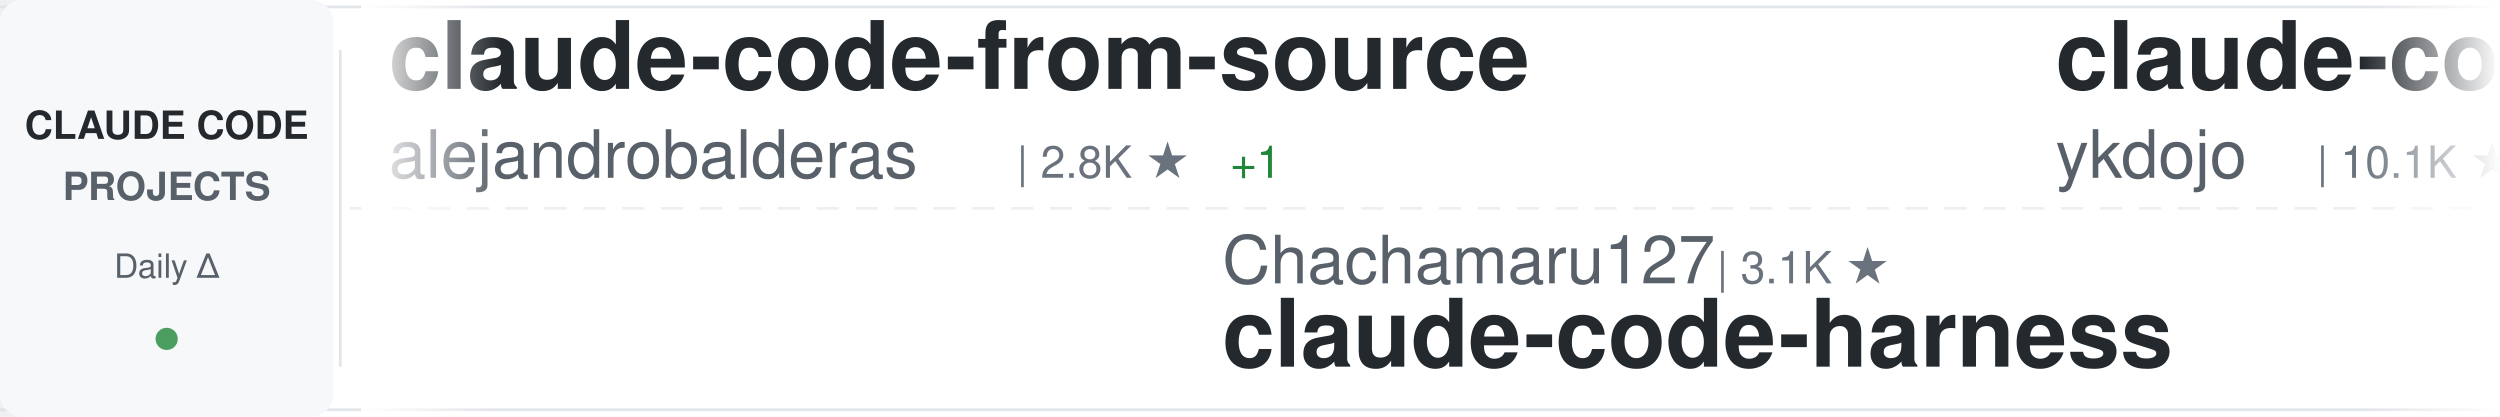
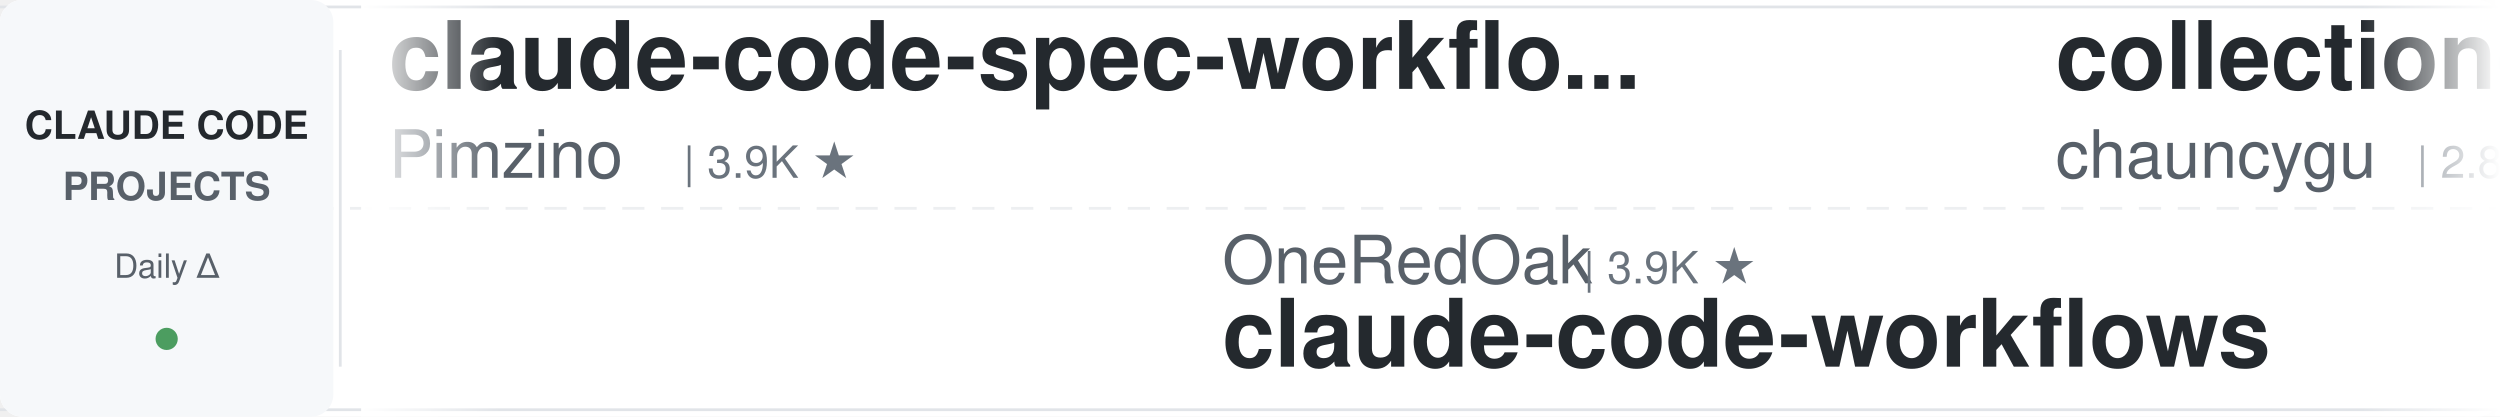
<svg xmlns="http://www.w3.org/2000/svg" width="900" height="150">
  <defs>
    <linearGradient id="awesomeLeftFade" x1="0%" y1="0%" x2="100%" y2="0%">
      <stop offset="0%" style="stop-color:#ffffff;stop-opacity:1" />
      <stop offset="100%" style="stop-color:#ffffff;stop-opacity:0" />
    </linearGradient>
    <linearGradient id="awesomeRightFade" x1="0%" y1="0%" x2="100%" y2="0%">
      <stop offset="0%" style="stop-color:#ffffff;stop-opacity:0" />
      <stop offset="100%" style="stop-color:#ffffff;stop-opacity:1" />
    </linearGradient>
  </defs>
  <rect width="900" height="150" fill="#ffffff" rx="8" />
  <rect x="0" y="2" width="900" height="1" fill="#e1e4e8" />
  <rect x="0" y="147" width="900" height="1" fill="#e1e4e8" />
  <line x1="0" y1="75" x2="900" y2="75" stroke="#e1e4e8" stroke-width="1" stroke-dasharray="8 6" opacity="0.6" />
  <rect x="0" y="0" width="120" height="150" fill="#f6f8fa" rx="8" />
  <text x="60" y="50" font-family="-apple-system, BlinkMacSystemFont, 'Segoe UI', Helvetica, Arial, sans-serif" font-size="14" font-weight="600" fill="#24292e" text-anchor="middle">CLAUDE CODE</text>
  <text x="60" y="72" font-family="-apple-system, BlinkMacSystemFont, 'Segoe UI', Helvetica, Arial, sans-serif" font-size="14" font-weight="600" fill="#586069" text-anchor="middle">PROJECTS</text>
  <text x="60" y="100" font-family="-apple-system, BlinkMacSystemFont, 'Segoe UI', Helvetica, Arial, sans-serif" font-size="12" font-weight="500" fill="#586069" text-anchor="middle">Daily Δ</text>
  <circle cx="60" cy="122" r="4" fill="#22863a" opacity="0.8" />
  <rect x="122" y="18" width="1" height="114" fill="#e1e4e8" />
  <clipPath id="awesomeTickerClip">
    <rect x="130" y="0" width="770" height="150" />
  </clipPath>
  <g clip-path="url(#awesomeTickerClip)">
    <g id="awesomeTickerItems">
      <animateTransform attributeName="transform" attributeType="XML" type="translate" from="0 0" to="-3000 0" dur="54s" repeatCount="indefinite" />
      <g transform="translate(0, 0)">
-         <text x="140" y="32" font-family="-apple-system, BlinkMacSystemFont, 'Segoe UI', Helvetica, Arial, sans-serif" font-size="34" font-weight="600" fill="#24292e">claude-code-from-source</text>
-         <text x="140" y="64" font-family="-apple-system, BlinkMacSystemFont, 'Segoe UI', Helvetica, Arial, sans-serif" font-size="24" font-weight="400" fill="#586069">alejandrobalderas</text>
-         <text x="366" y="64" font-family="-apple-system, BlinkMacSystemFont, 'Segoe UI', Helvetica, Arial, sans-serif" font-size="16" font-weight="500" fill="#6a737d">| 2.8K ★</text>
-         <text x="443" y="64" font-family="-apple-system, BlinkMacSystemFont, 'Segoe UI', Helvetica, Arial, sans-serif" font-size="16" font-weight="500" fill="#22863a"> +1</text>
+         <text x="140" y="32" font-family="-apple-system, BlinkMacSystemFont, 'Segoe UI', Helvetica, Arial, sans-serif" font-size="34" font-weight="600" fill="#24292e">claude-code-spec-workflo...</text>
+         <text x="140" y="64" font-family="-apple-system, BlinkMacSystemFont, 'Segoe UI', Helvetica, Arial, sans-serif" font-size="24" font-weight="400" fill="#586069">Pimzino</text>
+         <text x="246" y="64" font-family="-apple-system, BlinkMacSystemFont, 'Segoe UI', Helvetica, Arial, sans-serif" font-size="16" font-weight="500" fill="#6a737d">| 3.9K ★</text>
      </g>
      <g transform="translate(300, 0)">
-         <text x="140" y="102" font-family="-apple-system, BlinkMacSystemFont, 'Segoe UI', Helvetica, Arial, sans-serif" font-size="24" font-weight="400" fill="#586069">Chachamaru127</text>
-         <text x="318" y="102" font-family="-apple-system, BlinkMacSystemFont, 'Segoe UI', Helvetica, Arial, sans-serif" font-size="16" font-weight="500" fill="#6a737d">| 3.1K ★</text>
-         <text x="140" y="132" font-family="-apple-system, BlinkMacSystemFont, 'Segoe UI', Helvetica, Arial, sans-serif" font-size="34" font-weight="600" fill="#24292e">claude-code-harness</text>
+         <text x="140" y="102" font-family="-apple-system, BlinkMacSystemFont, 'Segoe UI', Helvetica, Arial, sans-serif" font-size="24" font-weight="400" fill="#586069">OneRedOak</text>
+         <text x="270" y="102" font-family="-apple-system, BlinkMacSystemFont, 'Segoe UI', Helvetica, Arial, sans-serif" font-size="16" font-weight="500" fill="#6a737d">| 3.9K ★</text>
+         <text x="140" y="132" font-family="-apple-system, BlinkMacSystemFont, 'Segoe UI', Helvetica, Arial, sans-serif" font-size="34" font-weight="600" fill="#24292e">claude-code-workflows</text>
      </g>
      <g transform="translate(600, 0)">
-         <text x="140" y="32" font-family="-apple-system, BlinkMacSystemFont, 'Segoe UI', Helvetica, Arial, sans-serif" font-size="34" font-weight="600" fill="#24292e">claude-code-tips</text>
-         <text x="140" y="64" font-family="-apple-system, BlinkMacSystemFont, 'Segoe UI', Helvetica, Arial, sans-serif" font-size="24" font-weight="400" fill="#586069">ykdojo</text>
-         <text x="234" y="64" font-family="-apple-system, BlinkMacSystemFont, 'Segoe UI', Helvetica, Arial, sans-serif" font-size="16" font-weight="500" fill="#6a737d">| 10.1K ★</text>
+         <text x="140" y="32" font-family="-apple-system, BlinkMacSystemFont, 'Segoe UI', Helvetica, Arial, sans-serif" font-size="34" font-weight="600" fill="#24292e">collection-claude-code-s...</text>
+         <text x="140" y="64" font-family="-apple-system, BlinkMacSystemFont, 'Segoe UI', Helvetica, Arial, sans-serif" font-size="24" font-weight="400" fill="#586069">chauncygu</text>
+         <text x="270" y="64" font-family="-apple-system, BlinkMacSystemFont, 'Segoe UI', Helvetica, Arial, sans-serif" font-size="16" font-weight="500" fill="#6a737d">| 2.8K ★</text>
      </g>
      <g transform="translate(900, 0)">
-         <text x="140" y="102" font-family="-apple-system, BlinkMacSystemFont, 'Segoe UI', Helvetica, Arial, sans-serif" font-size="24" font-weight="400" fill="#586069">techjarves</text>
-         <text x="282" y="102" font-family="-apple-system, BlinkMacSystemFont, 'Segoe UI', Helvetica, Arial, sans-serif" font-size="16" font-weight="500" fill="#6a737d">| 1.5K ★</text>
-         <text x="359" y="102" font-family="-apple-system, BlinkMacSystemFont, 'Segoe UI', Helvetica, Arial, sans-serif" font-size="16" font-weight="500" fill="#22863a"> +1</text>
-         <text x="140" y="132" font-family="-apple-system, BlinkMacSystemFont, 'Segoe UI', Helvetica, Arial, sans-serif" font-size="34" font-weight="600" fill="#24292e">ClaudeCode-Portable</text>
+         <text x="140" y="102" font-family="-apple-system, BlinkMacSystemFont, 'Segoe UI', Helvetica, Arial, sans-serif" font-size="24" font-weight="400" fill="#586069">davila7</text>
+         <text x="246" y="102" font-family="-apple-system, BlinkMacSystemFont, 'Segoe UI', Helvetica, Arial, sans-serif" font-size="16" font-weight="500" fill="#6a737d">| 30.9K ★</text>
+         <text x="332" y="102" font-family="-apple-system, BlinkMacSystemFont, 'Segoe UI', Helvetica, Arial, sans-serif" font-size="16" font-weight="500" fill="#22863a"> +18</text>
+         <text x="140" y="132" font-family="-apple-system, BlinkMacSystemFont, 'Segoe UI', Helvetica, Arial, sans-serif" font-size="34" font-weight="600" fill="#24292e">claude-code-templates</text>
      </g>
      <g transform="translate(1200, 0)">
-         <text x="140" y="32" font-family="-apple-system, BlinkMacSystemFont, 'Segoe UI', Helvetica, Arial, sans-serif" font-size="34" font-weight="600" fill="#24292e">claude-code-guide</text>
-         <text x="140" y="64" font-family="-apple-system, BlinkMacSystemFont, 'Segoe UI', Helvetica, Arial, sans-serif" font-size="24" font-weight="400" fill="#586069">Cranot</text>
-         <text x="234" y="64" font-family="-apple-system, BlinkMacSystemFont, 'Segoe UI', Helvetica, Arial, sans-serif" font-size="16" font-weight="500" fill="#6a737d">| 2.9K ★</text>
-       </g>
-       <g transform="translate(1500, 0)">
-         <text x="140" y="102" font-family="-apple-system, BlinkMacSystemFont, 'Segoe UI', Helvetica, Arial, sans-serif" font-size="24" font-weight="400" fill="#586069">zebbern</text>
-         <text x="246" y="102" font-family="-apple-system, BlinkMacSystemFont, 'Segoe UI', Helvetica, Arial, sans-serif" font-size="16" font-weight="500" fill="#6a737d">| 4.6K ★</text>
-         <text x="323" y="102" font-family="-apple-system, BlinkMacSystemFont, 'Segoe UI', Helvetica, Arial, sans-serif" font-size="16" font-weight="500" fill="#22863a"> +2</text>
-         <text x="140" y="132" font-family="-apple-system, BlinkMacSystemFont, 'Segoe UI', Helvetica, Arial, sans-serif" font-size="34" font-weight="600" fill="#24292e">claude-code-guide</text>
-       </g>
-       <g transform="translate(1800, 0)">
-         <text x="140" y="32" font-family="-apple-system, BlinkMacSystemFont, 'Segoe UI', Helvetica, Arial, sans-serif" font-size="34" font-weight="600" fill="#24292e">claude-code-action</text>
-         <text x="140" y="64" font-family="-apple-system, BlinkMacSystemFont, 'Segoe UI', Helvetica, Arial, sans-serif" font-size="24" font-weight="400" fill="#586069">anthropics</text>
-         <text x="282" y="64" font-family="-apple-system, BlinkMacSystemFont, 'Segoe UI', Helvetica, Arial, sans-serif" font-size="16" font-weight="500" fill="#6a737d">| 8.9K ★</text>
-         <text x="359" y="64" font-family="-apple-system, BlinkMacSystemFont, 'Segoe UI', Helvetica, Arial, sans-serif" font-size="16" font-weight="500" fill="#22863a"> +1</text>
-       </g>
-       <g transform="translate(2100, 0)">
-         <text x="140" y="102" font-family="-apple-system, BlinkMacSystemFont, 'Segoe UI', Helvetica, Arial, sans-serif" font-size="24" font-weight="400" fill="#586069">ChinaSiro</text>
-         <text x="270" y="102" font-family="-apple-system, BlinkMacSystemFont, 'Segoe UI', Helvetica, Arial, sans-serif" font-size="16" font-weight="500" fill="#6a737d">| 9.7K ★</text>
-         <text x="140" y="132" font-family="-apple-system, BlinkMacSystemFont, 'Segoe UI', Helvetica, Arial, sans-serif" font-size="34" font-weight="600" fill="#24292e">claude-code-sourcemap</text>
-       </g>
-       <g transform="translate(2400, 0)">
        <text x="140" y="32" font-family="-apple-system, BlinkMacSystemFont, 'Segoe UI', Helvetica, Arial, sans-serif" font-size="34" font-weight="600" fill="#24292e">claude-code-settings</text>
        <text x="140" y="64" font-family="-apple-system, BlinkMacSystemFont, 'Segoe UI', Helvetica, Arial, sans-serif" font-size="24" font-weight="400" fill="#586069">feiskyer</text>
        <text x="258" y="64" font-family="-apple-system, BlinkMacSystemFont, 'Segoe UI', Helvetica, Arial, sans-serif" font-size="16" font-weight="500" fill="#6a737d">| 1.7K ★</text>
      </g>
+       <g transform="translate(1500, 0)">
+         <text x="140" y="102" font-family="-apple-system, BlinkMacSystemFont, 'Segoe UI', Helvetica, Arial, sans-serif" font-size="24" font-weight="400" fill="#586069">VoltAgent</text>
+         <text x="270" y="102" font-family="-apple-system, BlinkMacSystemFont, 'Segoe UI', Helvetica, Arial, sans-serif" font-size="16" font-weight="500" fill="#6a737d">| 25.2K ★</text>
+         <text x="356" y="102" font-family="-apple-system, BlinkMacSystemFont, 'Segoe UI', Helvetica, Arial, sans-serif" font-size="16" font-weight="500" fill="#22863a"> +4</text>
+         <text x="140" y="132" font-family="-apple-system, BlinkMacSystemFont, 'Segoe UI', Helvetica, Arial, sans-serif" font-size="34" font-weight="600" fill="#24292e">awesome-claude-code-suba...</text>
+       </g>
+       <g transform="translate(1800, 0)">
+         <text x="140" y="32" font-family="-apple-system, BlinkMacSystemFont, 'Segoe UI', Helvetica, Arial, sans-serif" font-size="34" font-weight="600" fill="#24292e">claude-code-ultimate-gui...</text>
+         <text x="140" y="64" font-family="-apple-system, BlinkMacSystemFont, 'Segoe UI', Helvetica, Arial, sans-serif" font-size="24" font-weight="400" fill="#586069">FlorianBruniaux</text>
+         <text x="342" y="64" font-family="-apple-system, BlinkMacSystemFont, 'Segoe UI', Helvetica, Arial, sans-serif" font-size="16" font-weight="500" fill="#6a737d">| 6.0K ★</text>
+         <text x="419" y="64" font-family="-apple-system, BlinkMacSystemFont, 'Segoe UI', Helvetica, Arial, sans-serif" font-size="16" font-weight="500" fill="#22863a"> +1</text>
+       </g>
+       <g transform="translate(2100, 0)">
+         <text x="140" y="102" font-family="-apple-system, BlinkMacSystemFont, 'Segoe UI', Helvetica, Arial, sans-serif" font-size="24" font-weight="400" fill="#586069">Chachamaru127</text>
+         <text x="318" y="102" font-family="-apple-system, BlinkMacSystemFont, 'Segoe UI', Helvetica, Arial, sans-serif" font-size="16" font-weight="500" fill="#6a737d">| 3.1K ★</text>
+         <text x="395" y="102" font-family="-apple-system, BlinkMacSystemFont, 'Segoe UI', Helvetica, Arial, sans-serif" font-size="16" font-weight="500" fill="#22863a"> +1</text>
+         <text x="140" y="132" font-family="-apple-system, BlinkMacSystemFont, 'Segoe UI', Helvetica, Arial, sans-serif" font-size="34" font-weight="600" fill="#24292e">claude-code-harness</text>
+       </g>
+       <g transform="translate(2400, 0)">
+         <text x="140" y="32" font-family="-apple-system, BlinkMacSystemFont, 'Segoe UI', Helvetica, Arial, sans-serif" font-size="34" font-weight="600" fill="#24292e">claude-code-proxy</text>
+         <text x="140" y="64" font-family="-apple-system, BlinkMacSystemFont, 'Segoe UI', Helvetica, Arial, sans-serif" font-size="24" font-weight="400" fill="#586069">fuergaosi233</text>
+         <text x="306" y="64" font-family="-apple-system, BlinkMacSystemFont, 'Segoe UI', Helvetica, Arial, sans-serif" font-size="16" font-weight="500" fill="#6a737d">| 2.8K ★</text>
+       </g>
      <g transform="translate(2700, 0)">
-         <text x="140" y="102" font-family="-apple-system, BlinkMacSystemFont, 'Segoe UI', Helvetica, Arial, sans-serif" font-size="24" font-weight="400" fill="#586069">anthropics</text>
-         <text x="282" y="102" font-family="-apple-system, BlinkMacSystemFont, 'Segoe UI', Helvetica, Arial, sans-serif" font-size="16" font-weight="500" fill="#6a737d">| 985 ★</text>
-         <text x="140" y="132" font-family="-apple-system, BlinkMacSystemFont, 'Segoe UI', Helvetica, Arial, sans-serif" font-size="34" font-weight="600" fill="#24292e">claude-code-base-action</text>
+         <text x="140" y="102" font-family="-apple-system, BlinkMacSystemFont, 'Segoe UI', Helvetica, Arial, sans-serif" font-size="24" font-weight="400" fill="#586069">edmund-io</text>
+         <text x="270" y="102" font-family="-apple-system, BlinkMacSystemFont, 'Segoe UI', Helvetica, Arial, sans-serif" font-size="16" font-weight="500" fill="#6a737d">| 1.5K ★</text>
+         <text x="140" y="132" font-family="-apple-system, BlinkMacSystemFont, 'Segoe UI', Helvetica, Arial, sans-serif" font-size="34" font-weight="600" fill="#24292e">edmunds-claude-code</text>
      </g>
      <g transform="translate(3000, 0)">
-         <text x="140" y="32" font-family="-apple-system, BlinkMacSystemFont, 'Segoe UI', Helvetica, Arial, sans-serif" font-size="34" font-weight="600" fill="#24292e">claude-code-from-source</text>
-         <text x="140" y="64" font-family="-apple-system, BlinkMacSystemFont, 'Segoe UI', Helvetica, Arial, sans-serif" font-size="24" font-weight="400" fill="#586069">alejandrobalderas</text>
-         <text x="366" y="64" font-family="-apple-system, BlinkMacSystemFont, 'Segoe UI', Helvetica, Arial, sans-serif" font-size="16" font-weight="500" fill="#6a737d">| 2.8K ★</text>
-         <text x="443" y="64" font-family="-apple-system, BlinkMacSystemFont, 'Segoe UI', Helvetica, Arial, sans-serif" font-size="16" font-weight="500" fill="#22863a"> +1</text>
+         <text x="140" y="32" font-family="-apple-system, BlinkMacSystemFont, 'Segoe UI', Helvetica, Arial, sans-serif" font-size="34" font-weight="600" fill="#24292e">claude-code-spec-workflo...</text>
+         <text x="140" y="64" font-family="-apple-system, BlinkMacSystemFont, 'Segoe UI', Helvetica, Arial, sans-serif" font-size="24" font-weight="400" fill="#586069">Pimzino</text>
+         <text x="246" y="64" font-family="-apple-system, BlinkMacSystemFont, 'Segoe UI', Helvetica, Arial, sans-serif" font-size="16" font-weight="500" fill="#6a737d">| 3.9K ★</text>
      </g>
      <g transform="translate(3300, 0)">
-         <text x="140" y="102" font-family="-apple-system, BlinkMacSystemFont, 'Segoe UI', Helvetica, Arial, sans-serif" font-size="24" font-weight="400" fill="#586069">Chachamaru127</text>
-         <text x="318" y="102" font-family="-apple-system, BlinkMacSystemFont, 'Segoe UI', Helvetica, Arial, sans-serif" font-size="16" font-weight="500" fill="#6a737d">| 3.1K ★</text>
-         <text x="140" y="132" font-family="-apple-system, BlinkMacSystemFont, 'Segoe UI', Helvetica, Arial, sans-serif" font-size="34" font-weight="600" fill="#24292e">claude-code-harness</text>
+         <text x="140" y="102" font-family="-apple-system, BlinkMacSystemFont, 'Segoe UI', Helvetica, Arial, sans-serif" font-size="24" font-weight="400" fill="#586069">OneRedOak</text>
+         <text x="270" y="102" font-family="-apple-system, BlinkMacSystemFont, 'Segoe UI', Helvetica, Arial, sans-serif" font-size="16" font-weight="500" fill="#6a737d">| 3.9K ★</text>
+         <text x="140" y="132" font-family="-apple-system, BlinkMacSystemFont, 'Segoe UI', Helvetica, Arial, sans-serif" font-size="34" font-weight="600" fill="#24292e">claude-code-workflows</text>
      </g>
      <g transform="translate(3600, 0)">
-         <text x="140" y="32" font-family="-apple-system, BlinkMacSystemFont, 'Segoe UI', Helvetica, Arial, sans-serif" font-size="34" font-weight="600" fill="#24292e">claude-code-tips</text>
-         <text x="140" y="64" font-family="-apple-system, BlinkMacSystemFont, 'Segoe UI', Helvetica, Arial, sans-serif" font-size="24" font-weight="400" fill="#586069">ykdojo</text>
-         <text x="234" y="64" font-family="-apple-system, BlinkMacSystemFont, 'Segoe UI', Helvetica, Arial, sans-serif" font-size="16" font-weight="500" fill="#6a737d">| 10.1K ★</text>
+         <text x="140" y="32" font-family="-apple-system, BlinkMacSystemFont, 'Segoe UI', Helvetica, Arial, sans-serif" font-size="34" font-weight="600" fill="#24292e">collection-claude-code-s...</text>
+         <text x="140" y="64" font-family="-apple-system, BlinkMacSystemFont, 'Segoe UI', Helvetica, Arial, sans-serif" font-size="24" font-weight="400" fill="#586069">chauncygu</text>
+         <text x="270" y="64" font-family="-apple-system, BlinkMacSystemFont, 'Segoe UI', Helvetica, Arial, sans-serif" font-size="16" font-weight="500" fill="#6a737d">| 2.8K ★</text>
      </g>
      <g transform="translate(3900, 0)">
-         <text x="140" y="102" font-family="-apple-system, BlinkMacSystemFont, 'Segoe UI', Helvetica, Arial, sans-serif" font-size="24" font-weight="400" fill="#586069">techjarves</text>
-         <text x="282" y="102" font-family="-apple-system, BlinkMacSystemFont, 'Segoe UI', Helvetica, Arial, sans-serif" font-size="16" font-weight="500" fill="#6a737d">| 1.5K ★</text>
-         <text x="359" y="102" font-family="-apple-system, BlinkMacSystemFont, 'Segoe UI', Helvetica, Arial, sans-serif" font-size="16" font-weight="500" fill="#22863a"> +1</text>
-         <text x="140" y="132" font-family="-apple-system, BlinkMacSystemFont, 'Segoe UI', Helvetica, Arial, sans-serif" font-size="34" font-weight="600" fill="#24292e">ClaudeCode-Portable</text>
+         <text x="140" y="102" font-family="-apple-system, BlinkMacSystemFont, 'Segoe UI', Helvetica, Arial, sans-serif" font-size="24" font-weight="400" fill="#586069">davila7</text>
+         <text x="246" y="102" font-family="-apple-system, BlinkMacSystemFont, 'Segoe UI', Helvetica, Arial, sans-serif" font-size="16" font-weight="500" fill="#6a737d">| 30.9K ★</text>
+         <text x="332" y="102" font-family="-apple-system, BlinkMacSystemFont, 'Segoe UI', Helvetica, Arial, sans-serif" font-size="16" font-weight="500" fill="#22863a"> +18</text>
+         <text x="140" y="132" font-family="-apple-system, BlinkMacSystemFont, 'Segoe UI', Helvetica, Arial, sans-serif" font-size="34" font-weight="600" fill="#24292e">claude-code-templates</text>
      </g>
    </g>
  </g>
  <rect x="130" y="0" width="50" height="150" fill="url(#awesomeLeftFade)" />
  <rect x="850" y="0" width="50" height="150" fill="url(#awesomeRightFade)" />
</svg>
